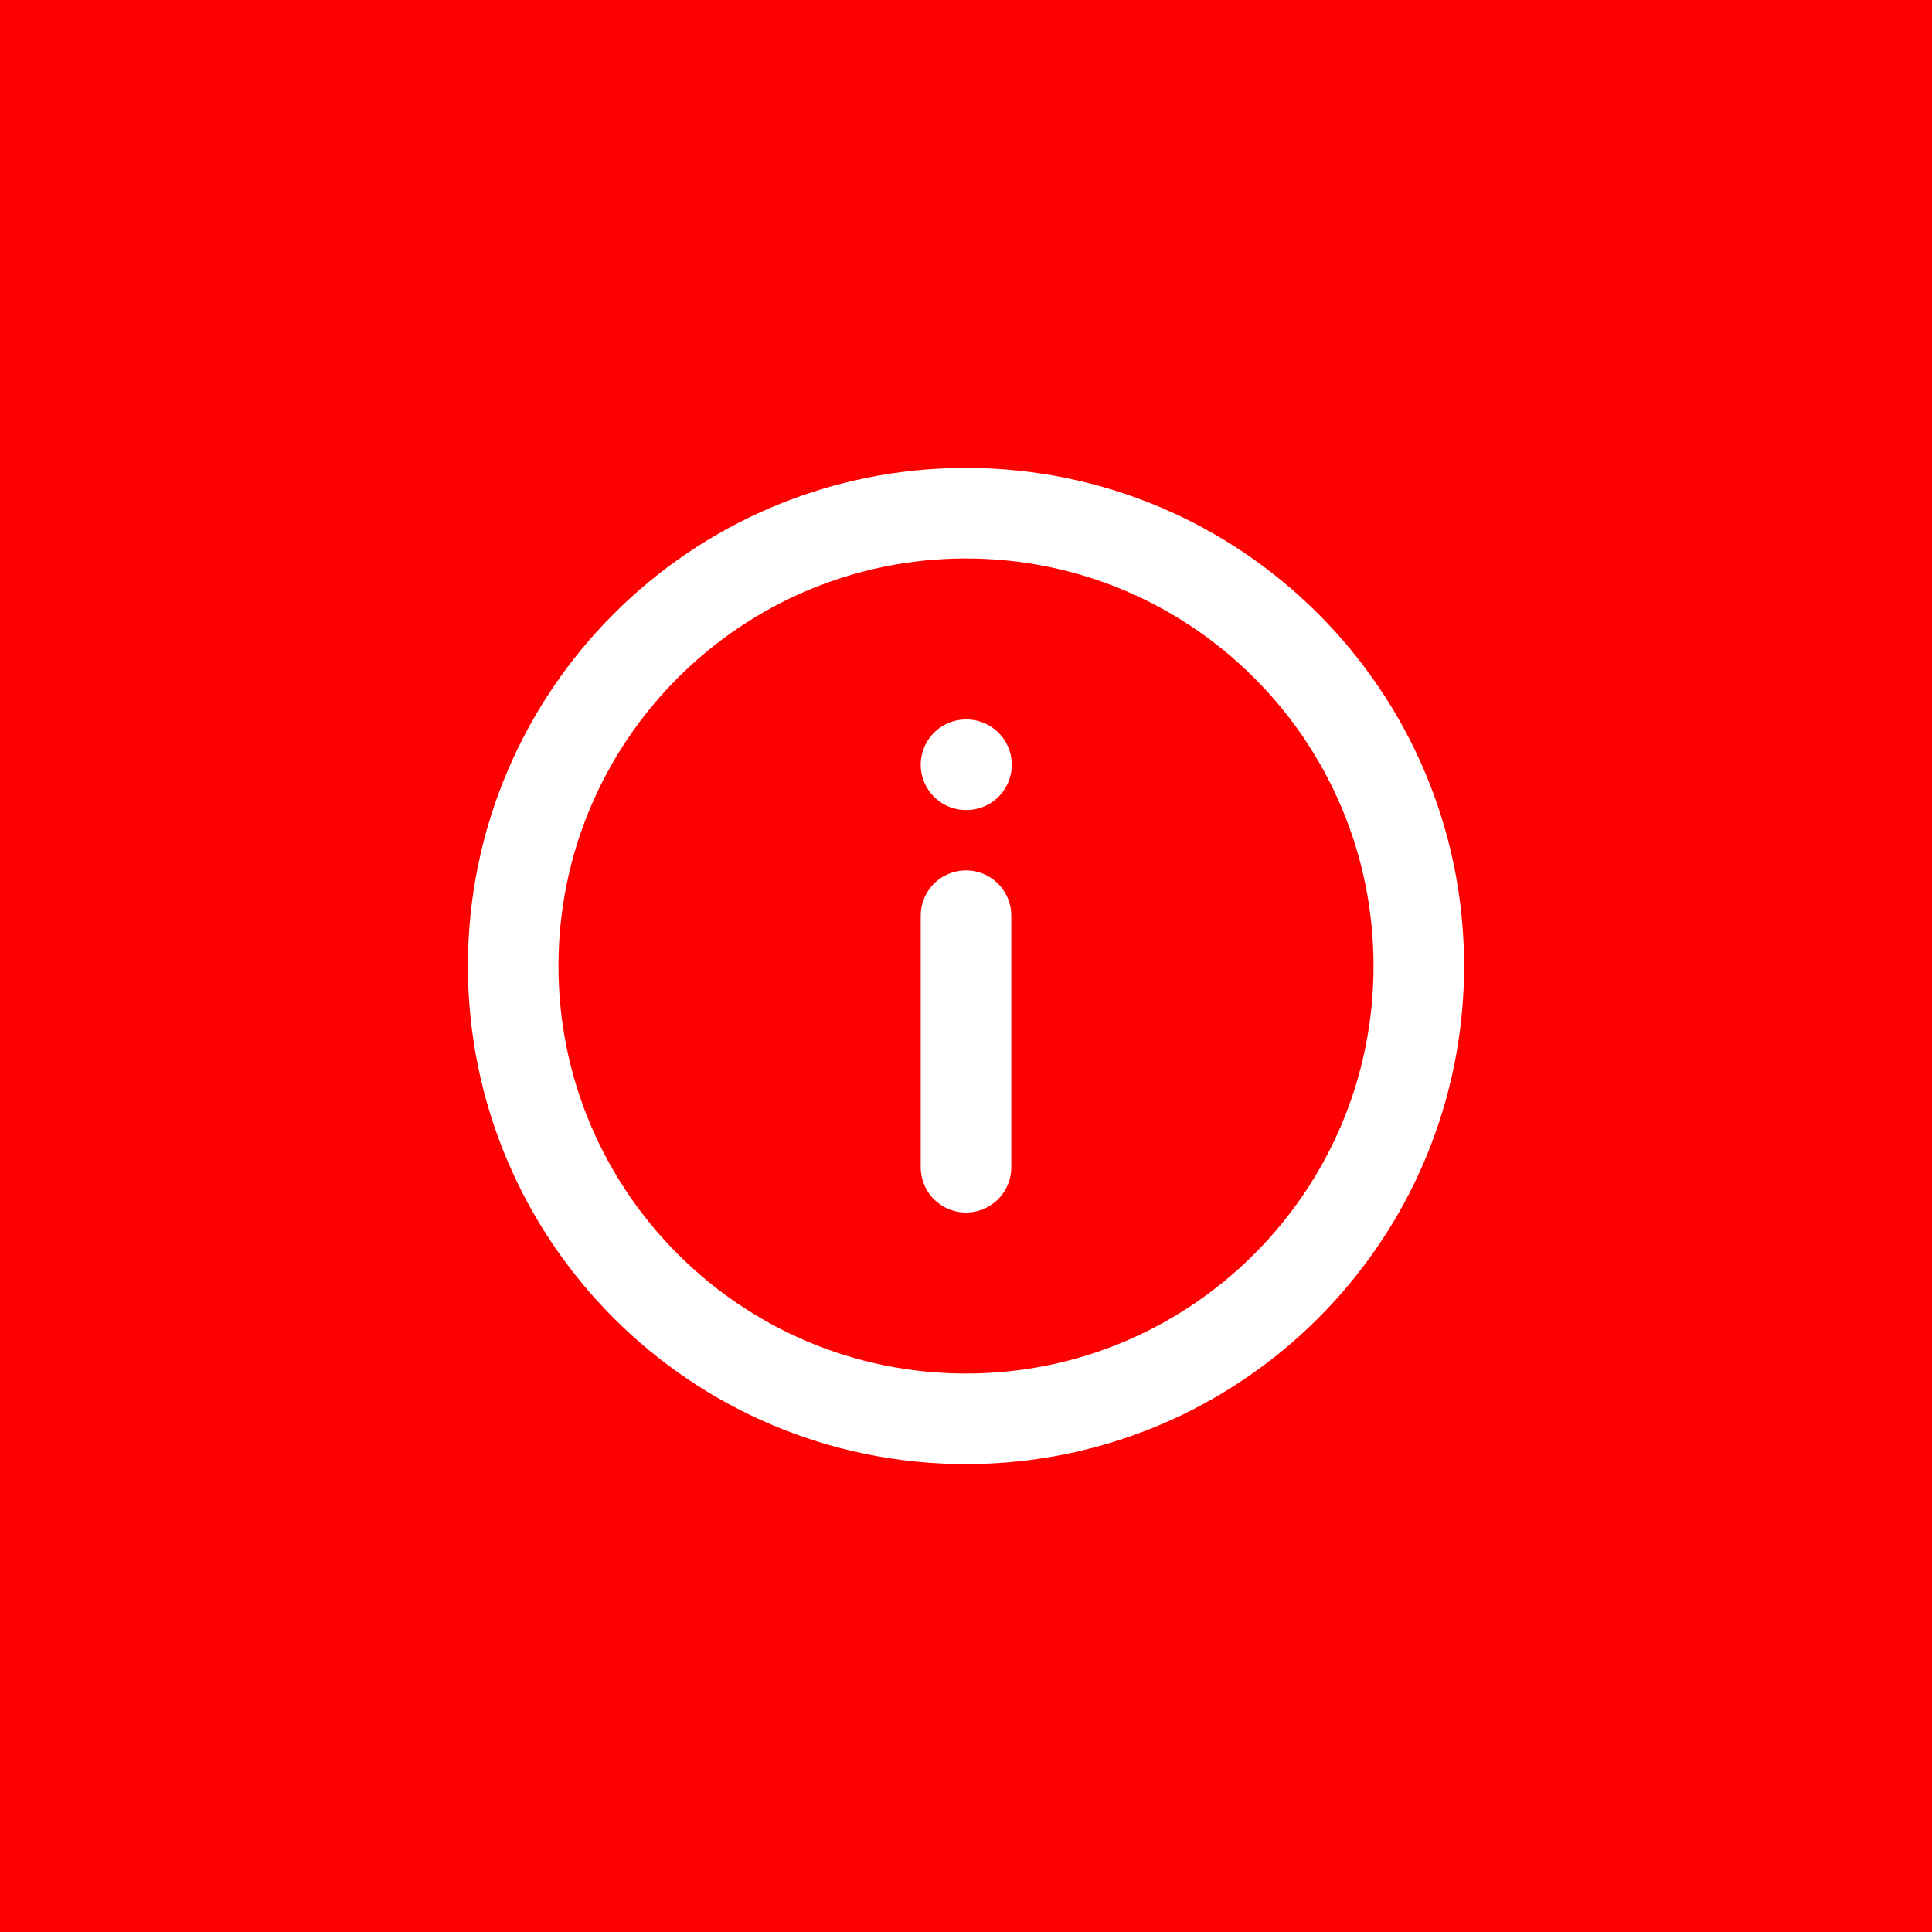
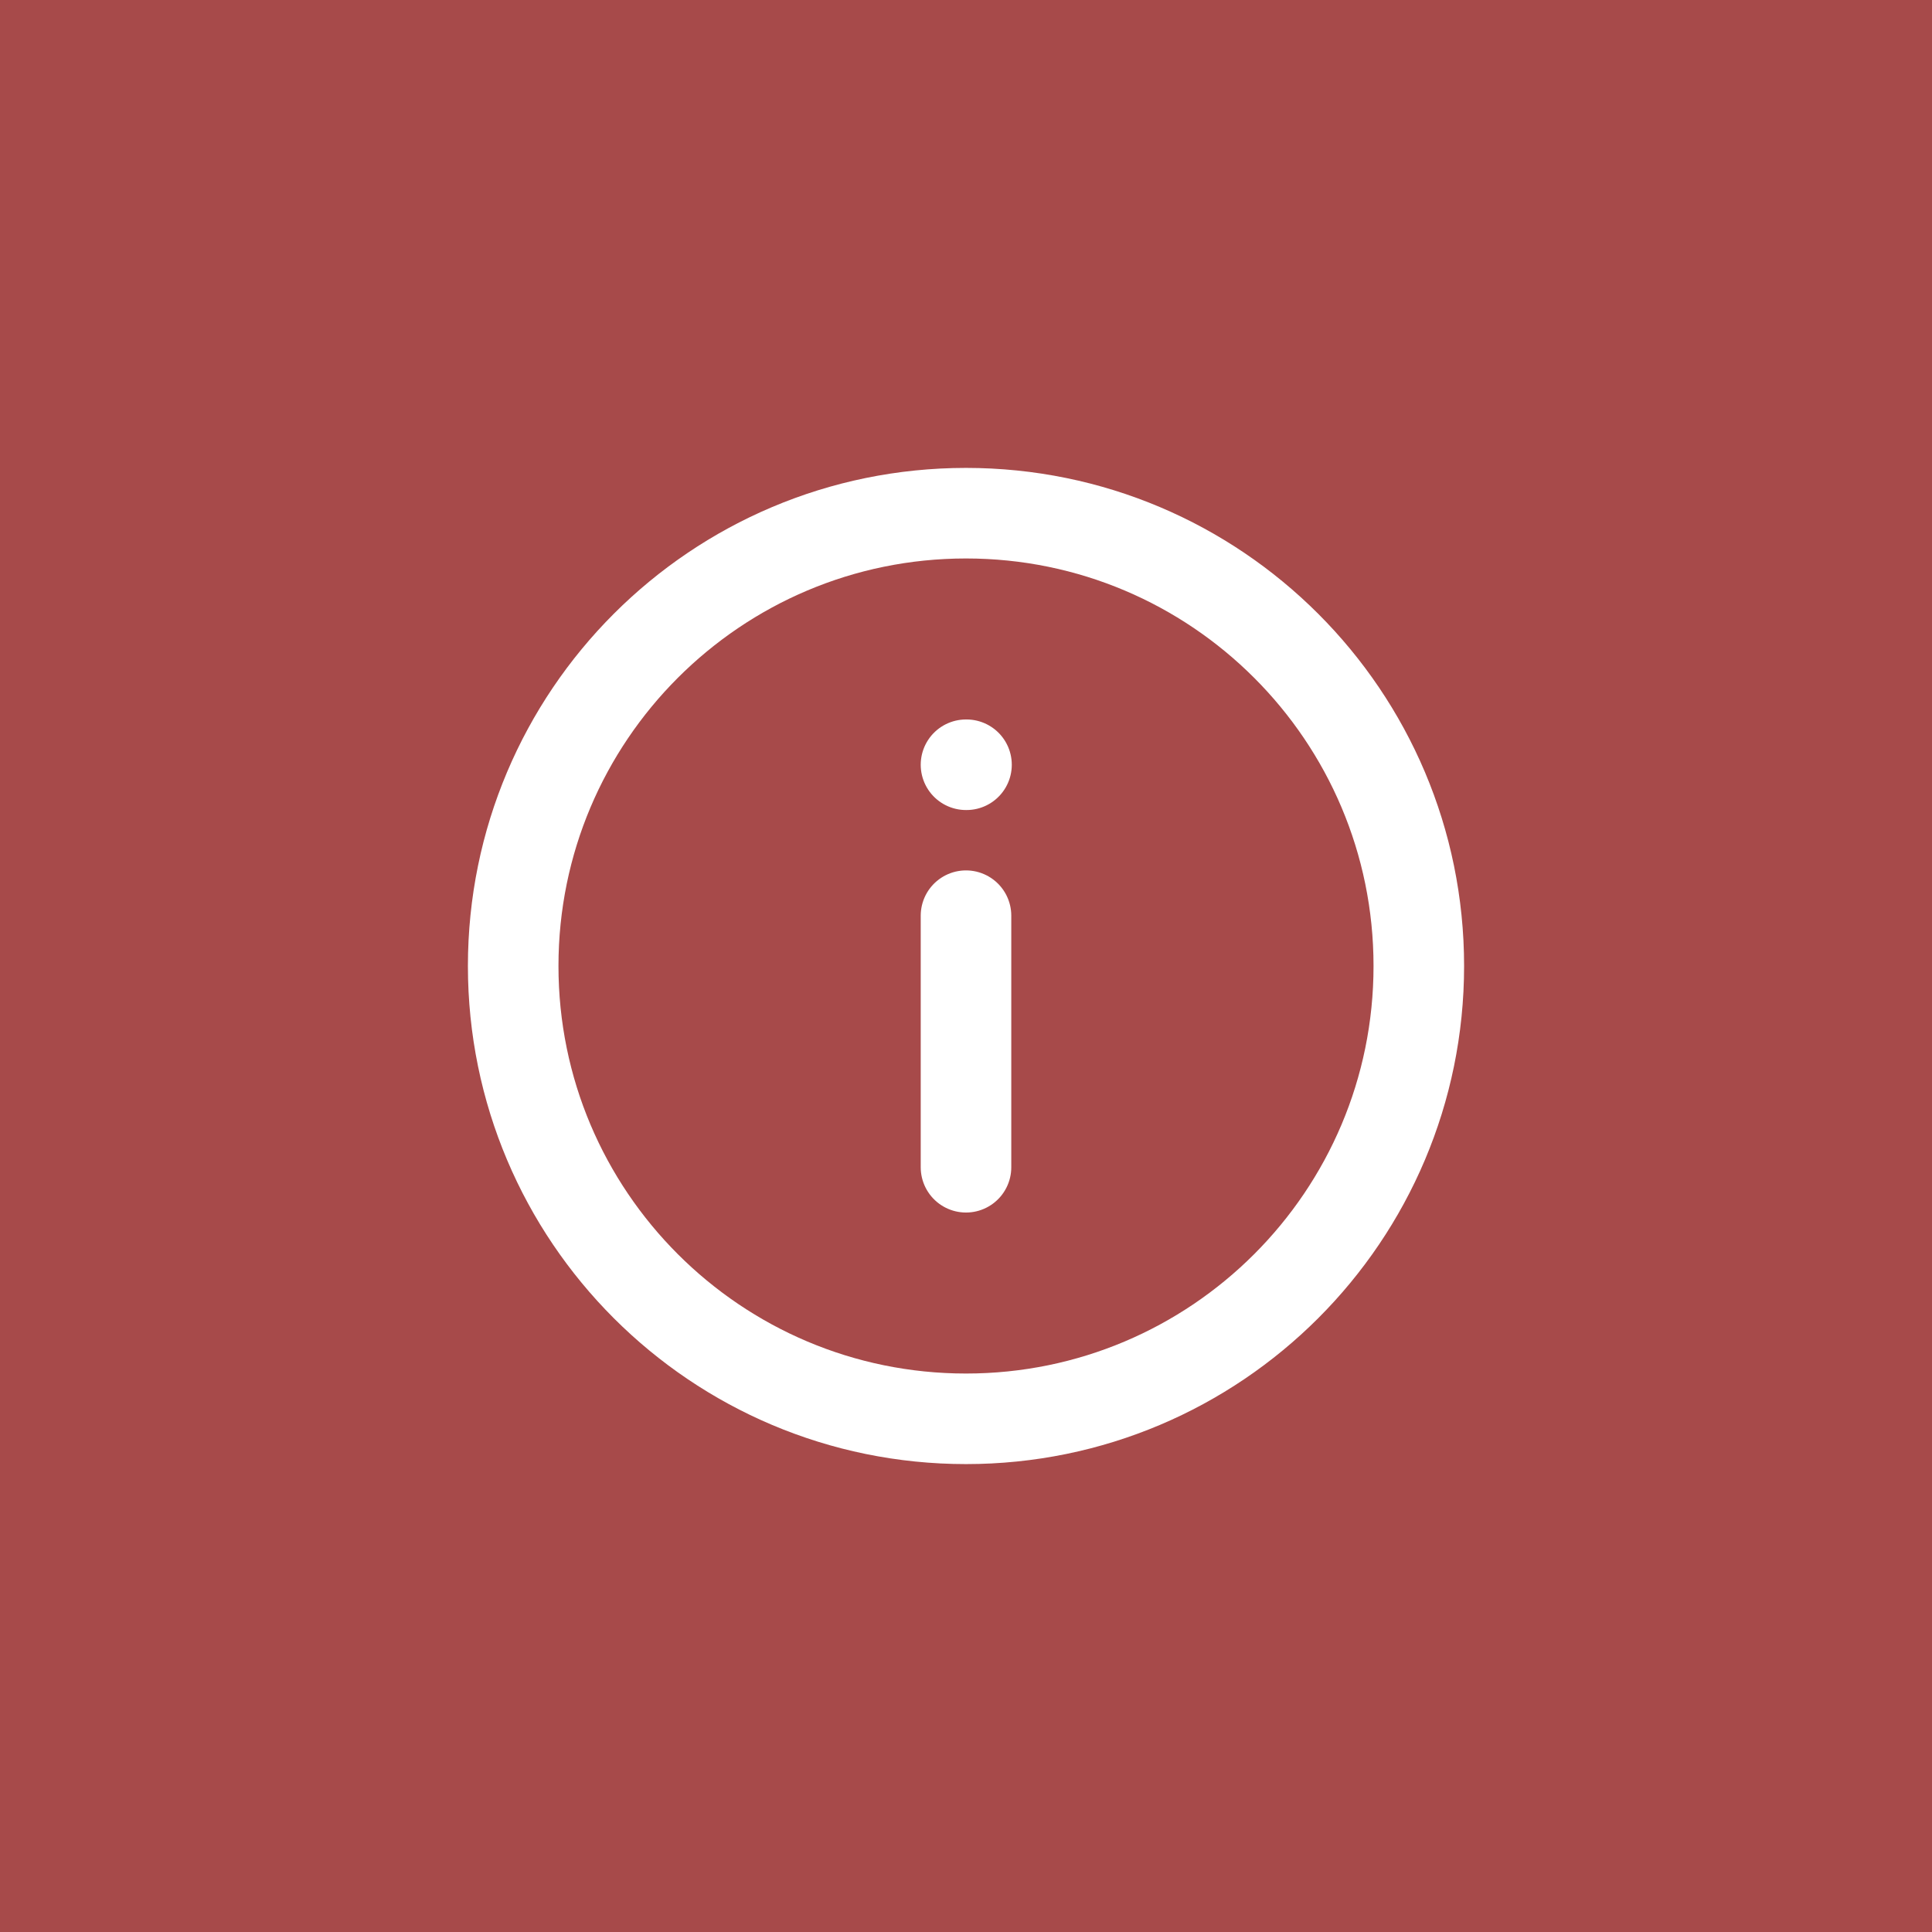
<svg xmlns="http://www.w3.org/2000/svg" width="48" height="48" viewBox="0 0 12.7 12.7" version="1.1">
  <defs />
-   <rect style="opacity:1;fill:#fd0000;fill-opacity:1;stroke-width:0.265;stop-color:#000000" width="12.7" height="12.7" x="0" y="0" />
+   <rect style="opacity:1;fill:#A74A4A;fill-opacity:1;stroke-width:0.265;stop-color:#000000" width="12.7" height="12.7" x="0" y="0" />
  <g style="fill:none;stroke:#ffffff;stroke-width:1.8;stroke-linecap:round;stroke-linejoin:round;stroke-opacity:1" transform="matrix(0.3307292,0,0,0.3307292,2.38125,2.38125)">
    <circle cx="12" cy="12" r="9" />
    <path d="M 12 11 v 5" />
    <path d="M 12 8 h .01" />
  </g>
</svg>
